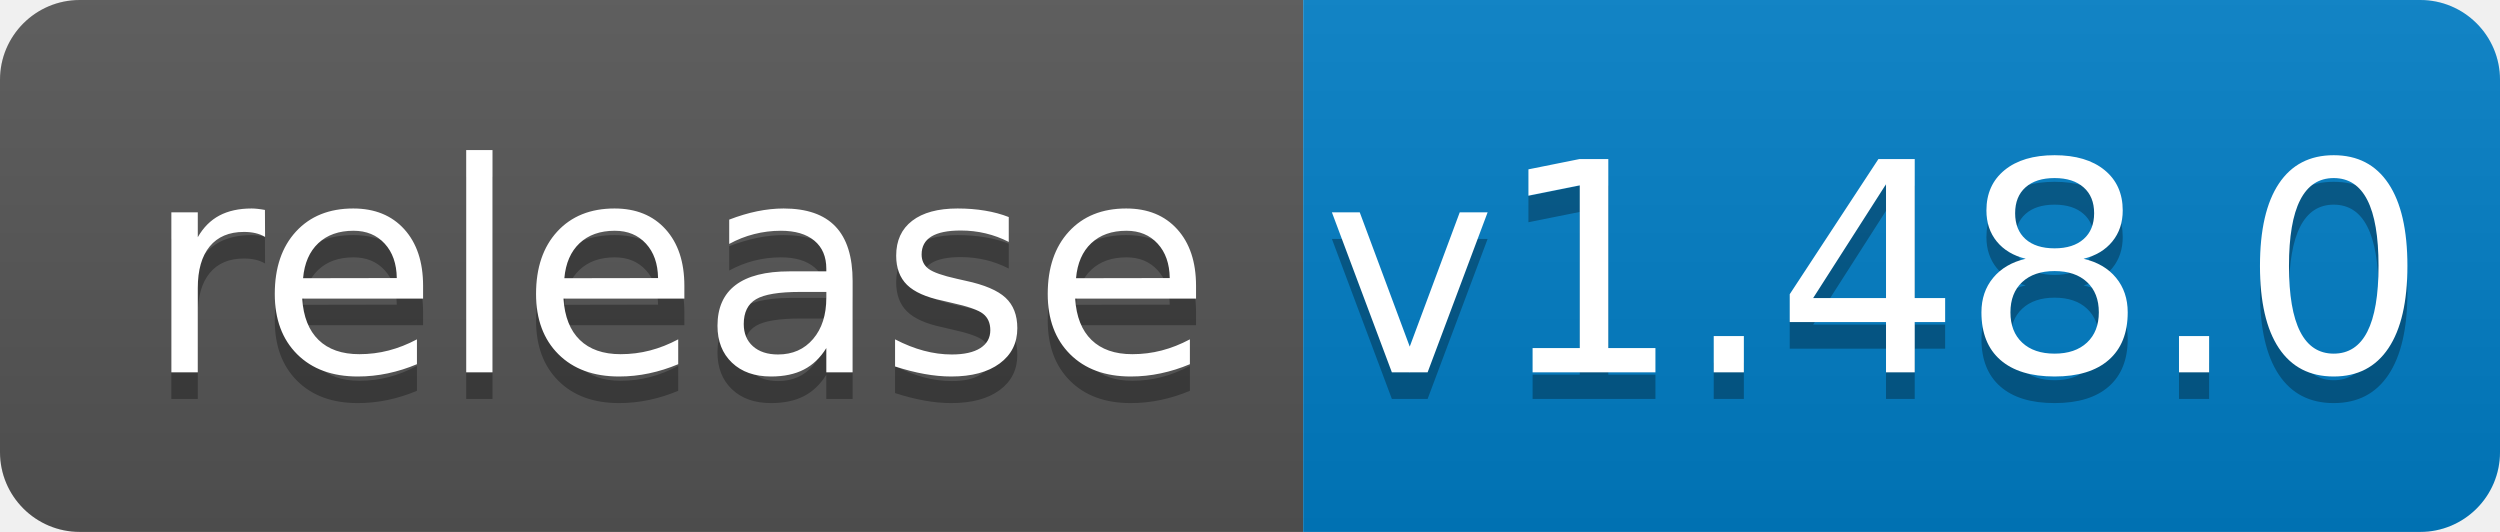
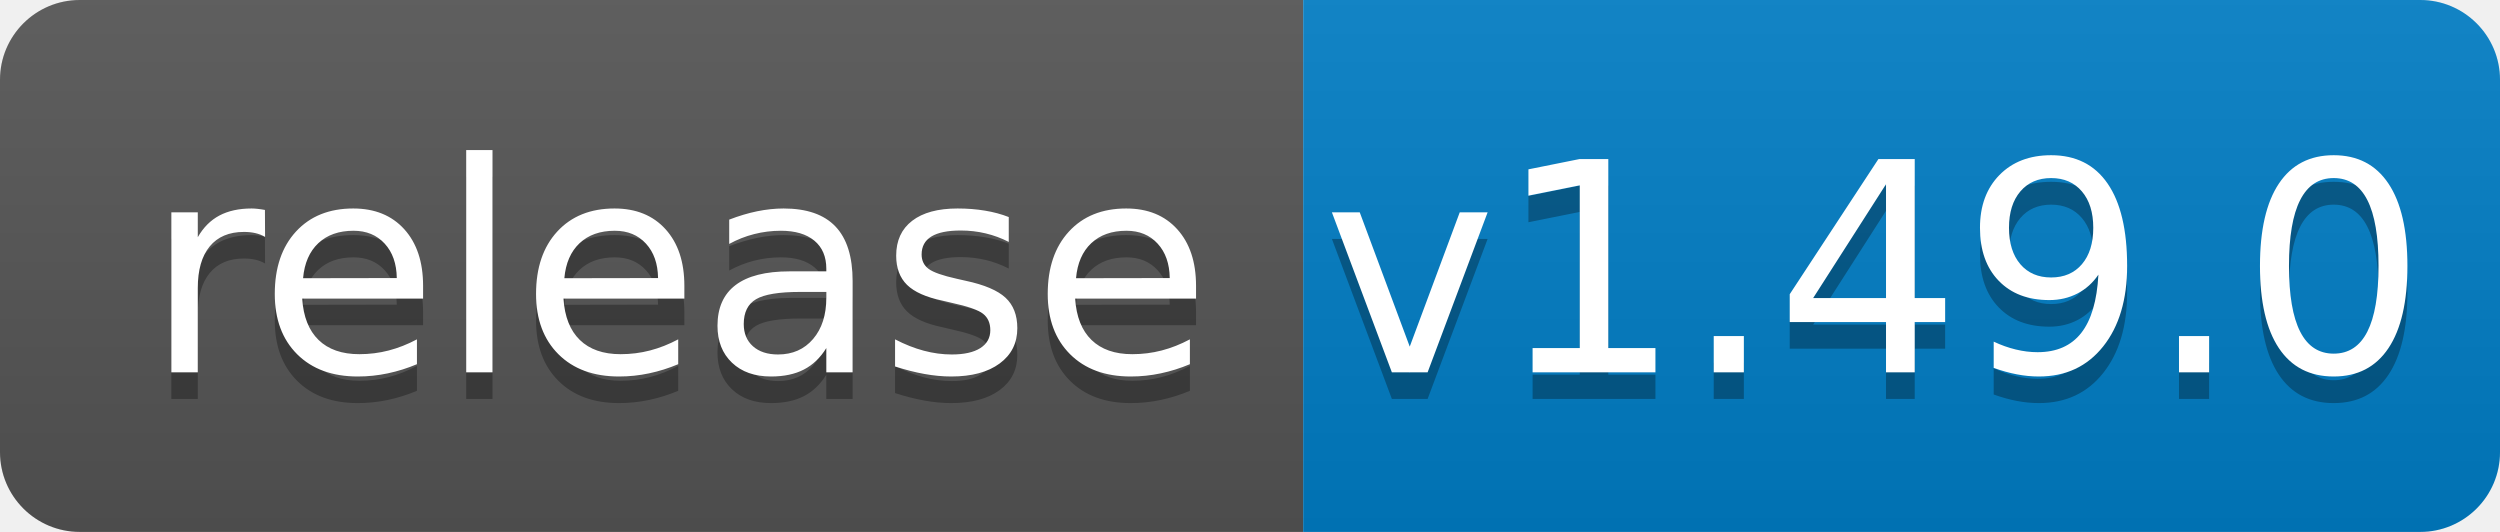
<svg xmlns="http://www.w3.org/2000/svg" width="94" height="20">
  <linearGradient id="b" x2="0" y2="100%">
    <stop offset="0" stop-color="#bbb" stop-opacity=".1" />
    <stop offset="1" stop-opacity=".1" />
  </linearGradient>
  <clipPath id="a">
    <rect width="94" height="20" rx="3" fill="#fff" />
  </clipPath>
  <g clip-path="url(#a)">
    <path fill="#555" d="M0 0h49v20H0z" />
    <path fill="#007ec6" d="M49 0h45v20H49z" />
    <path fill="url(#b)" d="M0 0h94v20H0z" />
  </g>
  <g fill="#fff" text-anchor="middle" font-family="DejaVu Sans,Verdana,Geneva,sans-serif" font-size="110">
    <text x="255" y="150" fill="#010101" fill-opacity=".3" transform="scale(.1)" textLength="390">release</text>
    <text x="255" y="140" transform="scale(.1)" textLength="390">release</text>
-     <text x="705" y="150" fill="#010101" fill-opacity=".3" transform="scale(.1)" textLength="350">v1.48.0</text>
-     <text x="705" y="140" transform="scale(.1)" textLength="350">v1.48.0</text>
+     <text x="705" y="150" fill="#010101" fill-opacity=".3" transform="scale(.1)" textLength="350">v1.49.0</text>
+     <text x="705" y="140" transform="scale(.1)" textLength="350">v1.49.0</text>
  </g>
</svg>
